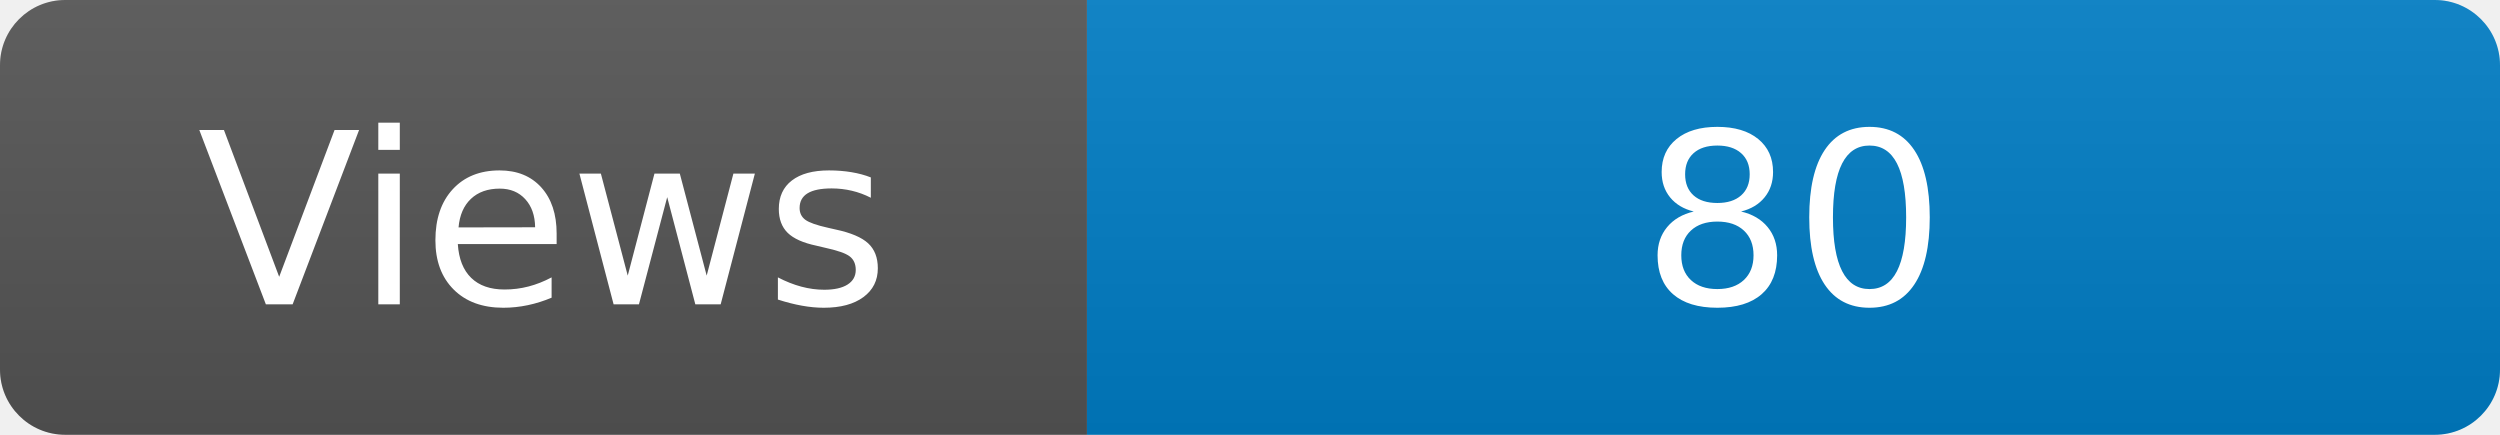
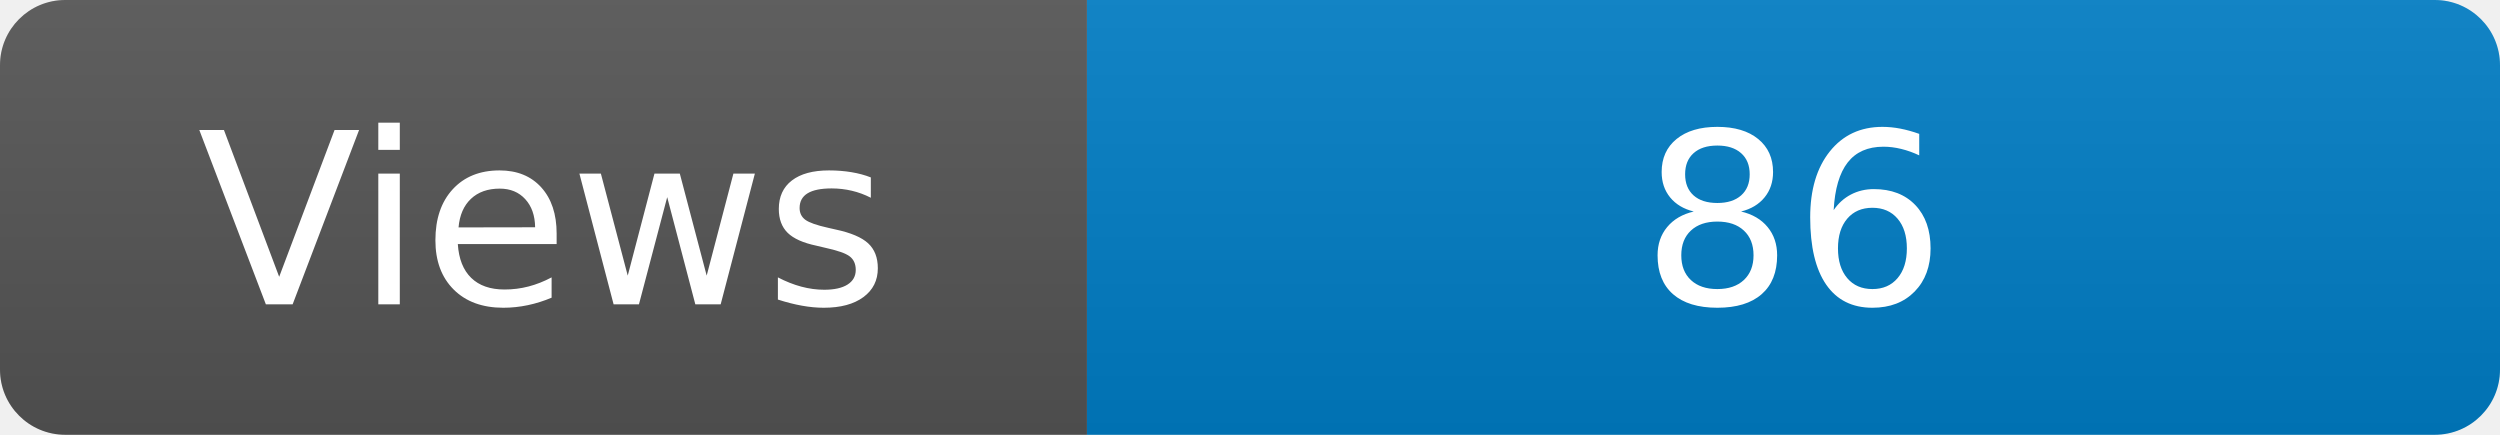
<svg xmlns="http://www.w3.org/2000/svg" width="115" height="20" role="img" aria-label="Maintained?: yes">
  <linearGradient id="s" x2="0" y2="100%">
    <stop offset="0" stop-color="#bbb" stop-opacity=".1" />
    <stop offset="1" stop-opacity=".1" />
  </linearGradient>
  <clipPath id="r">
    <rect width="115" height="20" rx="3" fill="#fff" />
  </clipPath>
  <g clip-path="url(#r)">
    <rect width="50" height="20" fill="#555" />
    <rect x="50" width="160" height="20" fill="#007ec6" />
    <rect width="115" height="20" fill="url(#s)" />
  </g>
  <g fill="#fff" text-anchor="middle" font-family="Verdana,Geneva,DejaVu Sans,sans-serif" font-size="110">
    <text x="250" y="140" transform="scale(.1)" fill="#fff">Views</text>
-     <text x="825" y="140" transform="scale(.1)" fill="#fff">80</text>
+     <text x="825" y="140" transform="scale(.1)" fill="#fff">86</text>
  </g>
</svg>
